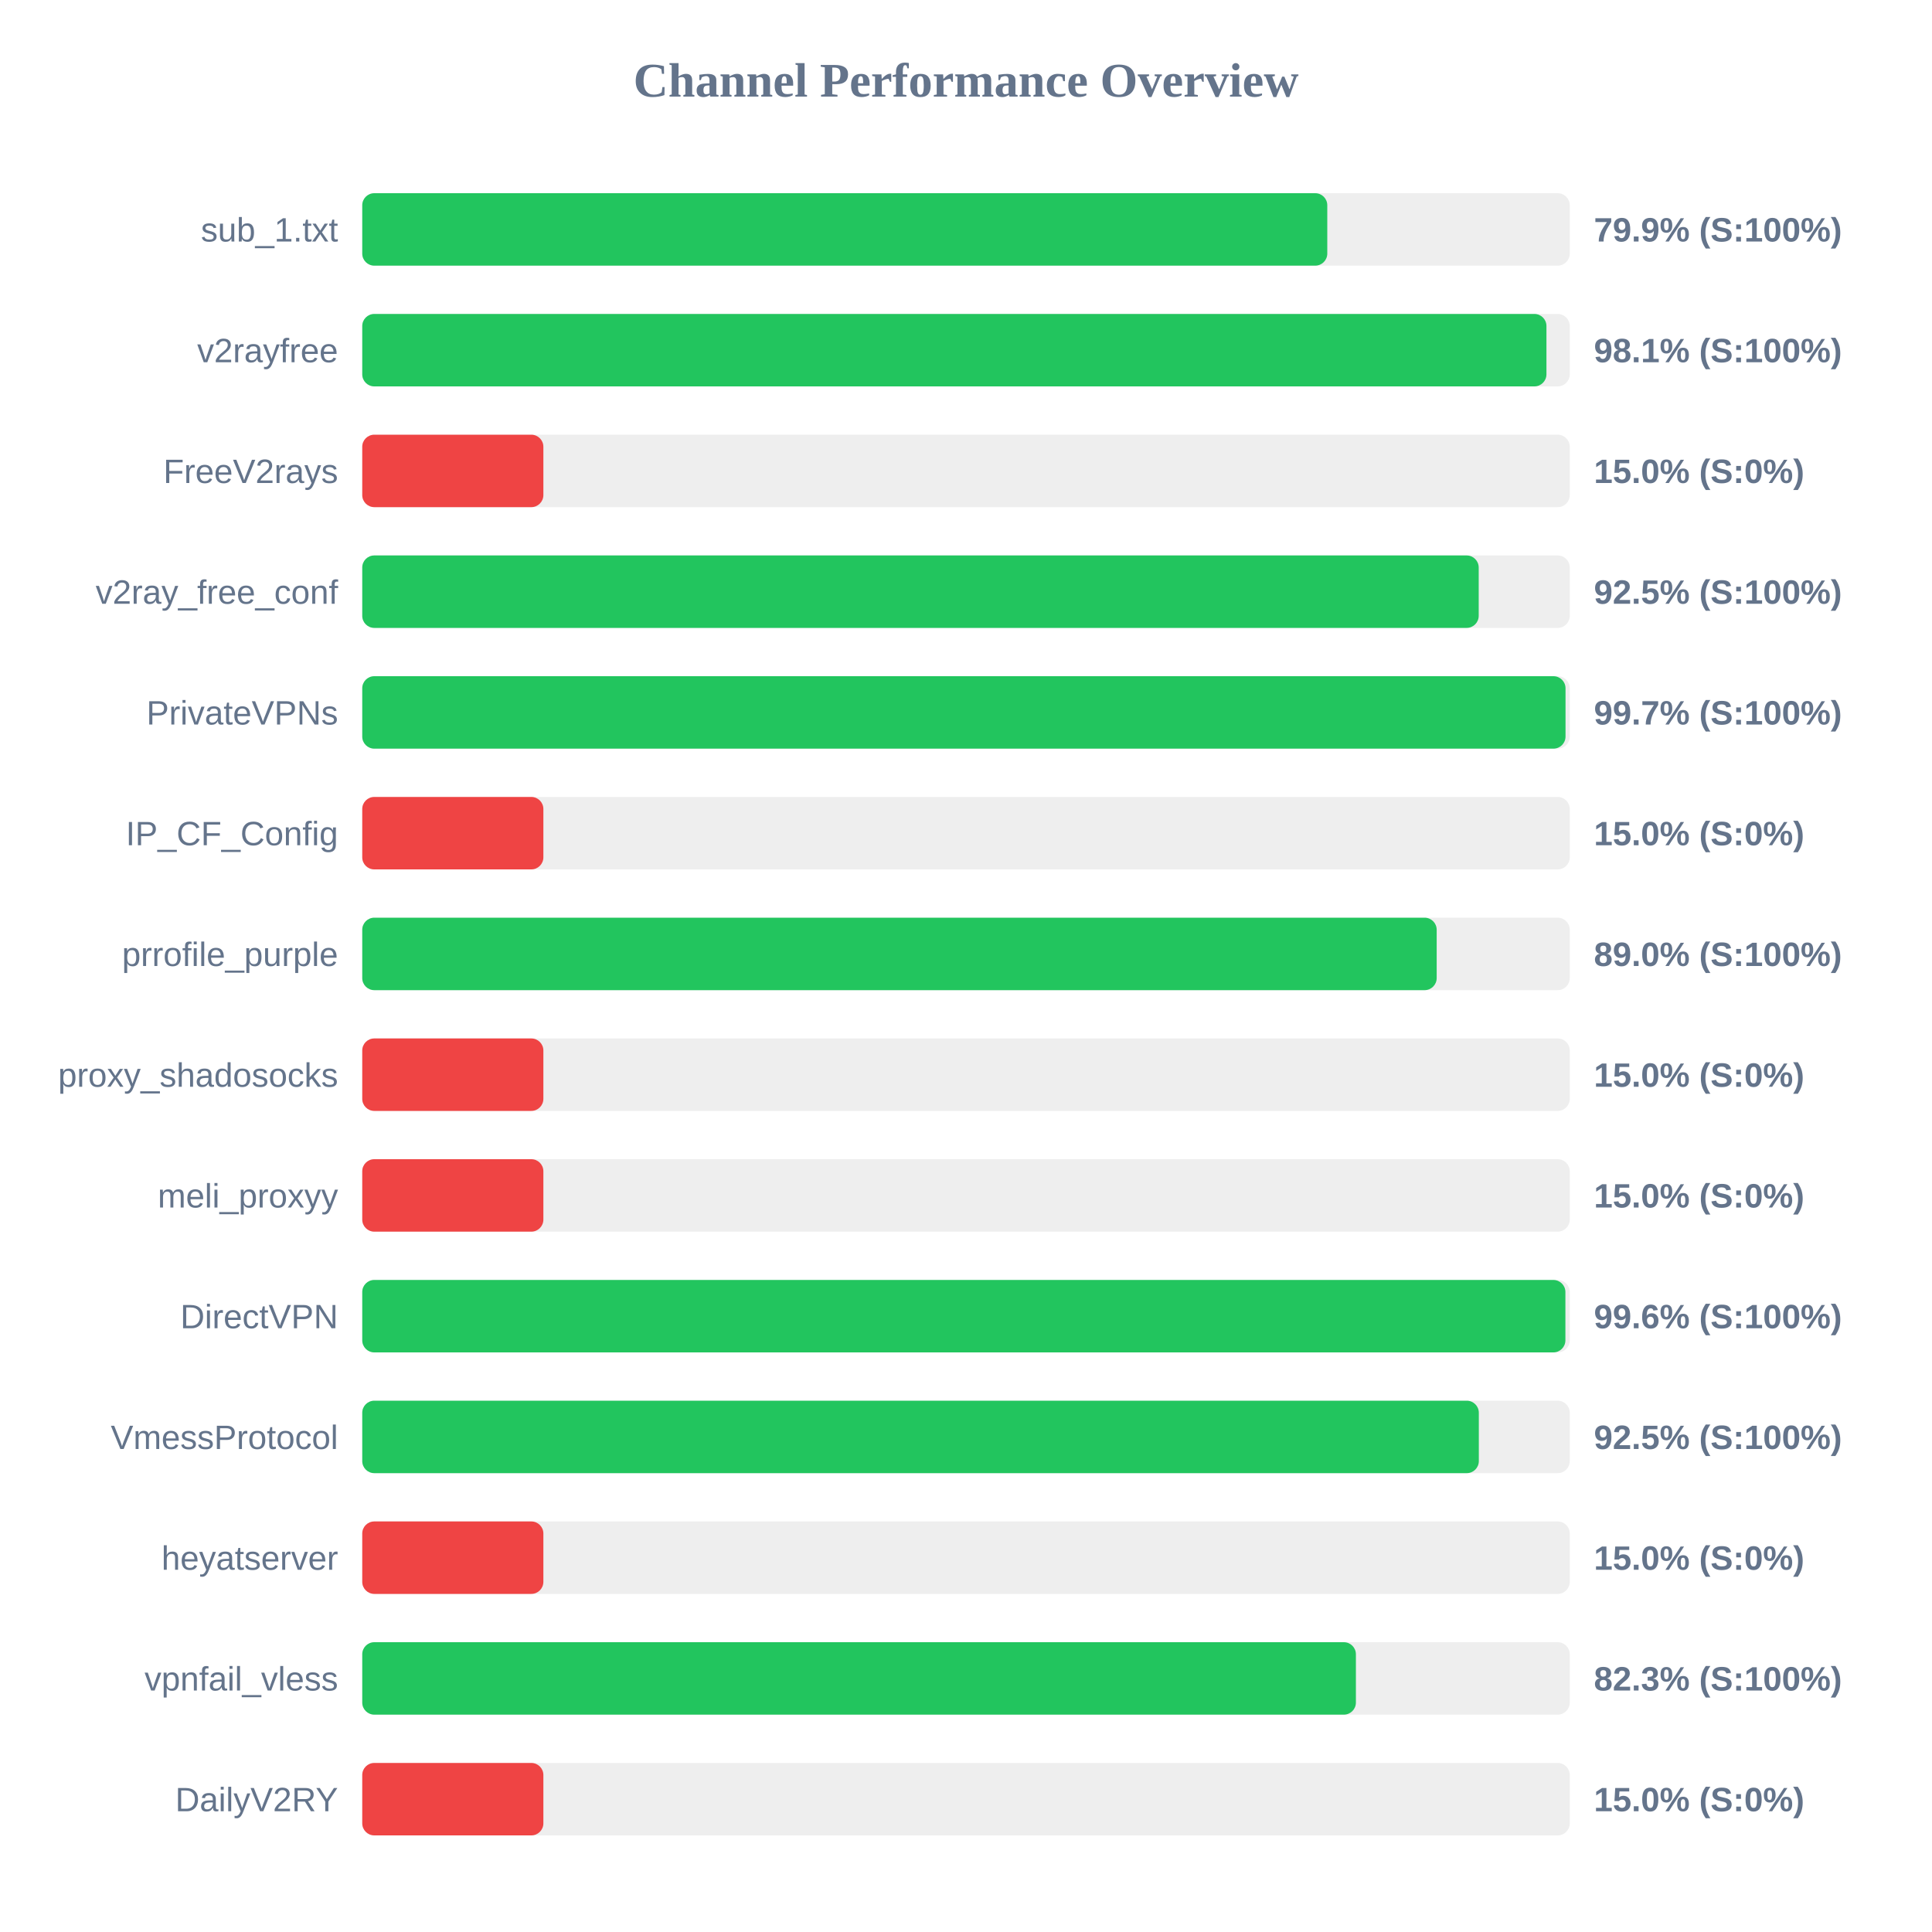
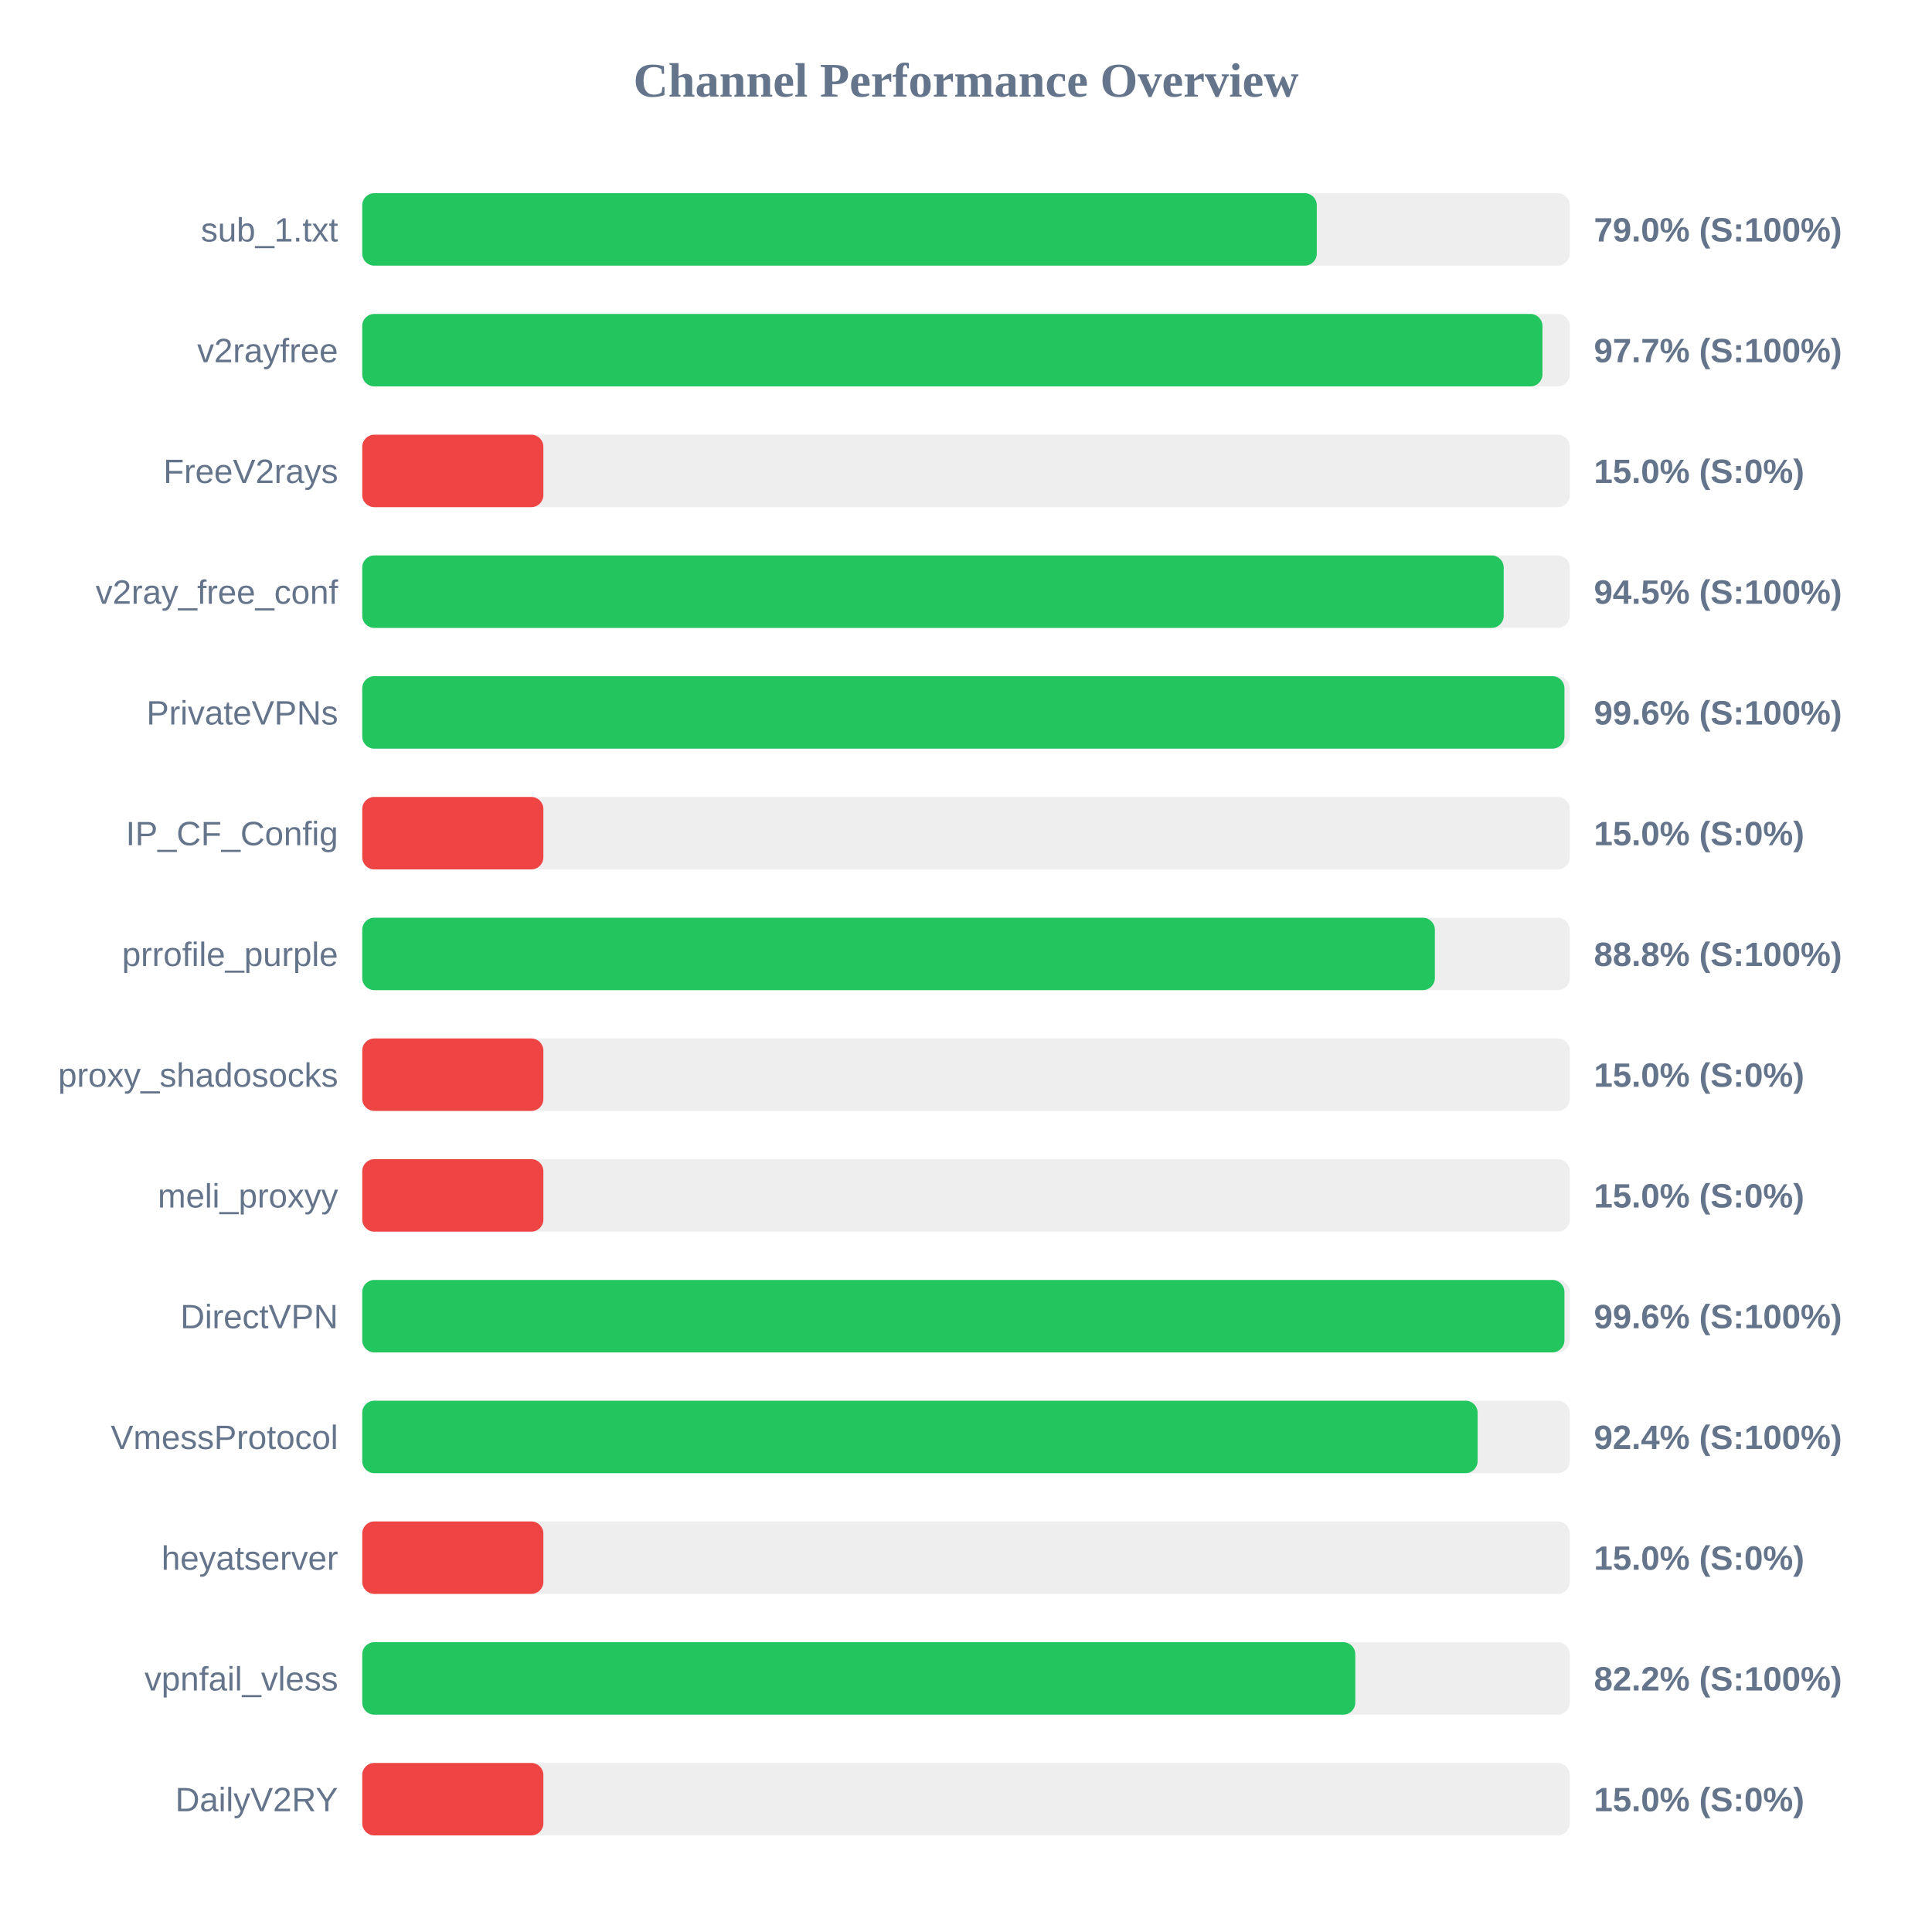
<svg xmlns="http://www.w3.org/2000/svg" width="800" height="800" version="1.1">
  <style>
        .row { font: 14px Arial; fill: #64748b; }
        .score { font: bold 14px Arial; fill: #64748b; }
    </style>
  <text x="400" y="40" text-anchor="middle" font-size="20px" font-weight="bold" fill="#64748b">Channel Performance Overview</text>
  <rect x="150" y="80" width="500" height="30" fill="#eee" rx="5" />
-   <rect x="150" y="80" width="399.6" height="30" fill="#22c55e" rx="5" />
+   <rect x="150" y="80" width="395.25" height="30" fill="#22c55e" rx="5" />
  <text x="140" y="100" text-anchor="end" class="row">sub_1.txt</text>
-   <text x="660" y="100" text-anchor="start" class="score">79.9% (S:100%)</text>
+   <text x="660" y="100" text-anchor="start" class="score">79.0% (S:100%)</text>
  <rect x="150" y="130" width="500" height="30" fill="#eee" rx="5" />
-   <rect x="150" y="130" width="490.35" height="30" fill="#22c55e" rx="5" />
+   <rect x="150" y="130" width="488.7" height="30" fill="#22c55e" rx="5" />
  <text x="140" y="150" text-anchor="end" class="row">v2rayfree</text>
-   <text x="660" y="150" text-anchor="start" class="score">98.1% (S:100%)</text>
+   <text x="660" y="150" text-anchor="start" class="score">97.7% (S:100%)</text>
  <rect x="150" y="180" width="500" height="30" fill="#eee" rx="5" />
  <rect x="150" y="180" width="75.0" height="30" fill="#ef4444" rx="5" />
  <text x="140" y="200" text-anchor="end" class="row">FreeV2rays</text>
  <text x="660" y="200" text-anchor="start" class="score">15.0% (S:0%)</text>
  <rect x="150" y="230" width="500" height="30" fill="#eee" rx="5" />
-   <rect x="150" y="230" width="462.3" height="30" fill="#22c55e" rx="5" />
+   <rect x="150" y="230" width="472.65" height="30" fill="#22c55e" rx="5" />
  <text x="140" y="250" text-anchor="end" class="row">v2ray_free_conf</text>
-   <text x="660" y="250" text-anchor="start" class="score">92.5% (S:100%)</text>
+   <text x="660" y="250" text-anchor="start" class="score">94.5% (S:100%)</text>
  <rect x="150" y="280" width="500" height="30" fill="#eee" rx="5" />
-   <rect x="150" y="280" width="498.25" height="30" fill="#22c55e" rx="5" />
+   <rect x="150" y="280" width="497.8" height="30" fill="#22c55e" rx="5" />
  <text x="140" y="300" text-anchor="end" class="row">PrivateVPNs</text>
-   <text x="660" y="300" text-anchor="start" class="score">99.7% (S:100%)</text>
+   <text x="660" y="300" text-anchor="start" class="score">99.6% (S:100%)</text>
  <rect x="150" y="330" width="500" height="30" fill="#eee" rx="5" />
  <rect x="150" y="330" width="75.0" height="30" fill="#ef4444" rx="5" />
  <text x="140" y="350" text-anchor="end" class="row">IP_CF_Config</text>
  <text x="660" y="350" text-anchor="start" class="score">15.0% (S:0%)</text>
  <rect x="150" y="380" width="500" height="30" fill="#eee" rx="5" />
-   <rect x="150" y="380" width="444.9" height="30" fill="#22c55e" rx="5" />
+   <rect x="150" y="380" width="444.15" height="30" fill="#22c55e" rx="5" />
  <text x="140" y="400" text-anchor="end" class="row">prrofile_purple</text>
-   <text x="660" y="400" text-anchor="start" class="score">89.0% (S:100%)</text>
+   <text x="660" y="400" text-anchor="start" class="score">88.8% (S:100%)</text>
  <rect x="150" y="430" width="500" height="30" fill="#eee" rx="5" />
  <rect x="150" y="430" width="75.0" height="30" fill="#ef4444" rx="5" />
  <text x="140" y="450" text-anchor="end" class="row">proxy_shadosocks</text>
  <text x="660" y="450" text-anchor="start" class="score">15.0% (S:0%)</text>
  <rect x="150" y="480" width="500" height="30" fill="#eee" rx="5" />
  <rect x="150" y="480" width="75.0" height="30" fill="#ef4444" rx="5" />
  <text x="140" y="500" text-anchor="end" class="row">meli_proxyy</text>
  <text x="660" y="500" text-anchor="start" class="score">15.0% (S:0%)</text>
  <rect x="150" y="530" width="500" height="30" fill="#eee" rx="5" />
-   <rect x="150" y="530" width="498.2" height="30" fill="#22c55e" rx="5" />
+   <rect x="150" y="530" width="497.8" height="30" fill="#22c55e" rx="5" />
  <text x="140" y="550" text-anchor="end" class="row">DirectVPN</text>
  <text x="660" y="550" text-anchor="start" class="score">99.6% (S:100%)</text>
  <rect x="150" y="580" width="500" height="30" fill="#eee" rx="5" />
-   <rect x="150" y="580" width="462.35" height="30" fill="#22c55e" rx="5" />
+   <rect x="150" y="580" width="461.85" height="30" fill="#22c55e" rx="5" />
  <text x="140" y="600" text-anchor="end" class="row">VmessProtocol</text>
-   <text x="660" y="600" text-anchor="start" class="score">92.5% (S:100%)</text>
+   <text x="660" y="600" text-anchor="start" class="score">92.4% (S:100%)</text>
  <rect x="150" y="630" width="500" height="30" fill="#eee" rx="5" />
  <rect x="150" y="630" width="75.0" height="30" fill="#ef4444" rx="5" />
  <text x="140" y="650" text-anchor="end" class="row">heyatserver</text>
  <text x="660" y="650" text-anchor="start" class="score">15.0% (S:0%)</text>
  <rect x="150" y="680" width="500" height="30" fill="#eee" rx="5" />
-   <rect x="150" y="680" width="411.45" height="30" fill="#22c55e" rx="5" />
+   <rect x="150" y="680" width="411.2" height="30" fill="#22c55e" rx="5" />
  <text x="140" y="700" text-anchor="end" class="row">vpnfail_vless</text>
-   <text x="660" y="700" text-anchor="start" class="score">82.3% (S:100%)</text>
+   <text x="660" y="700" text-anchor="start" class="score">82.2% (S:100%)</text>
  <rect x="150" y="730" width="500" height="30" fill="#eee" rx="5" />
  <rect x="150" y="730" width="75.0" height="30" fill="#ef4444" rx="5" />
  <text x="140" y="750" text-anchor="end" class="row">DailyV2RY</text>
  <text x="660" y="750" text-anchor="start" class="score">15.0% (S:0%)</text>
</svg>
